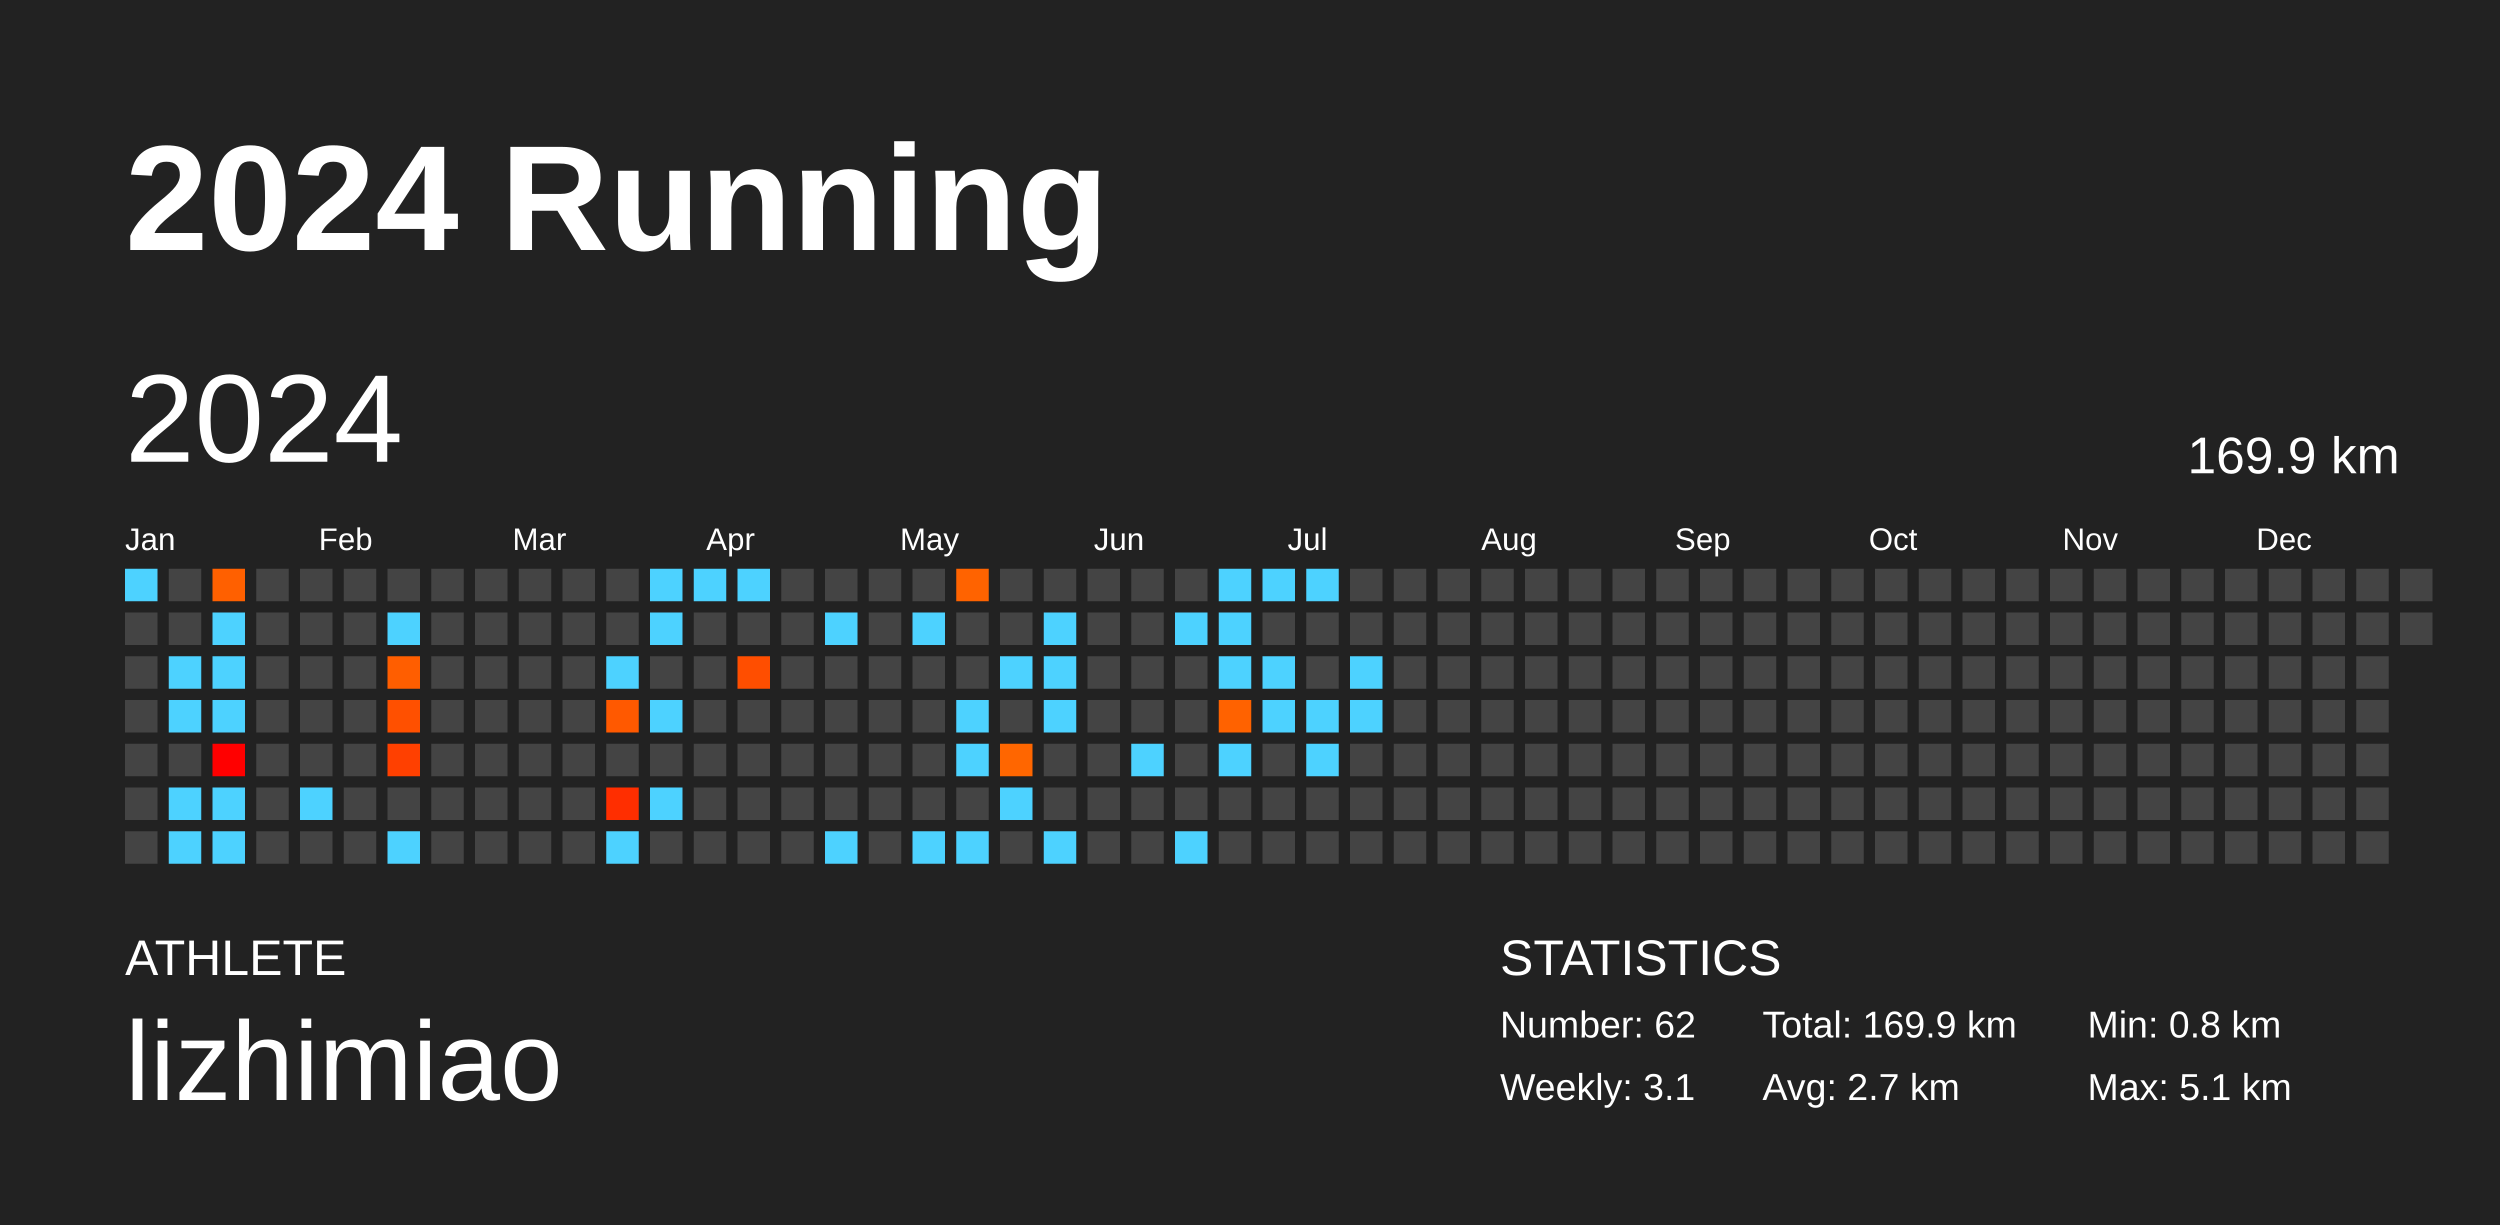
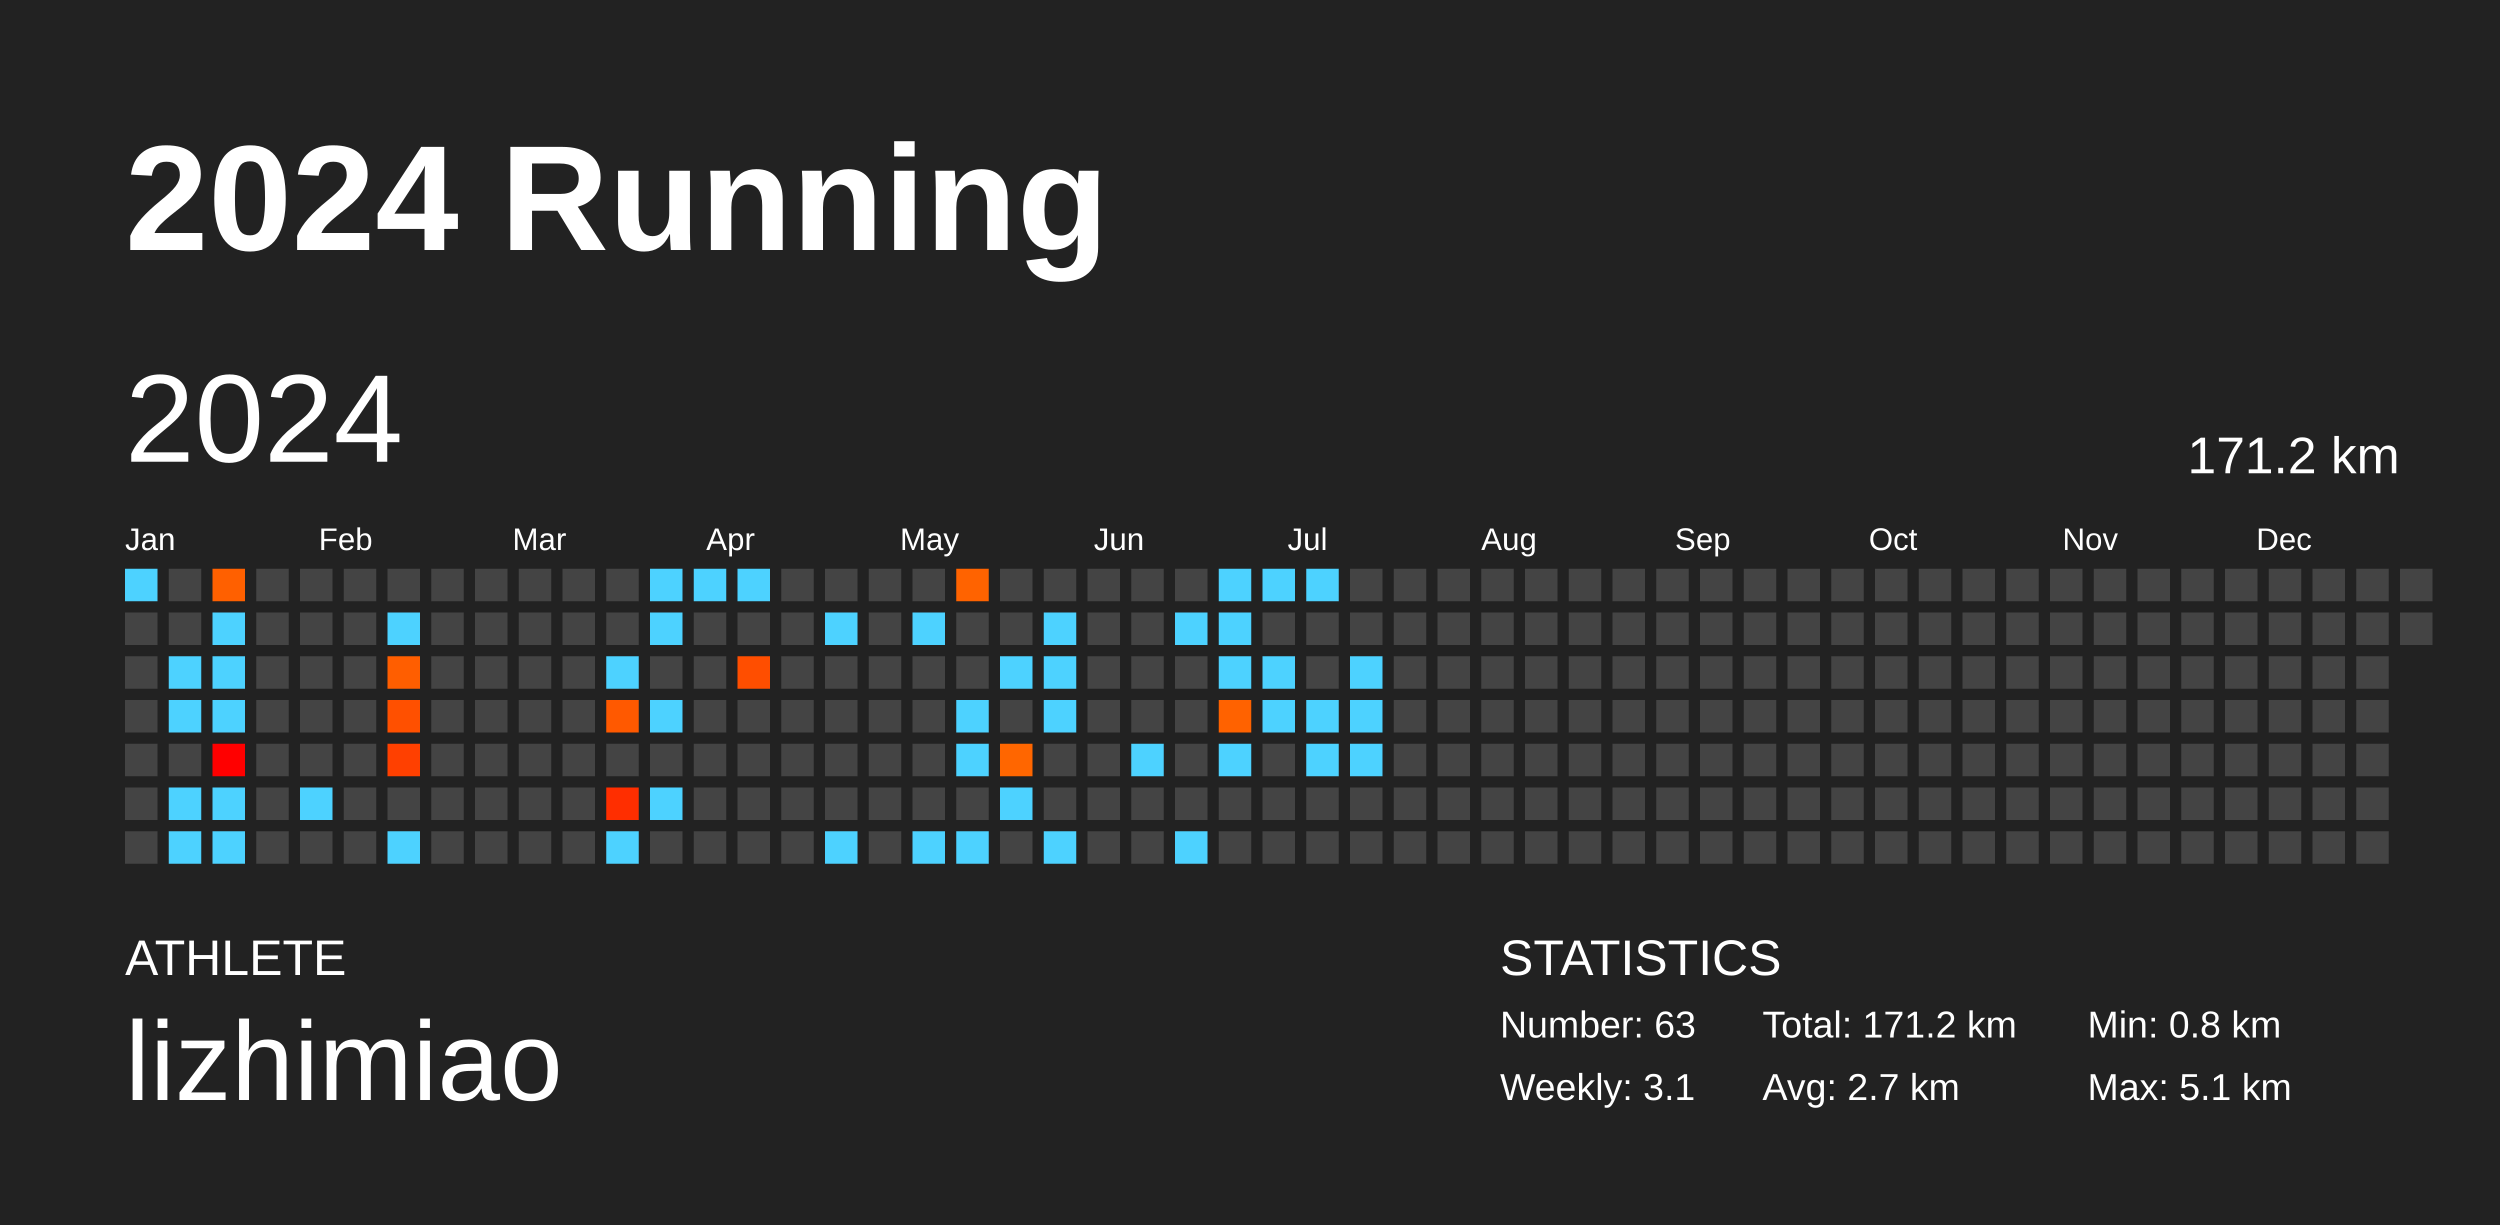
<svg xmlns="http://www.w3.org/2000/svg" baseProfile="full" height="98mm" version="1.1" viewBox="0,0,200,98" width="200mm">
  <defs />
  <rect fill="#222222" height="98" width="200" x="0" y="0" />
  <text fill="#FFFFFF" style="font-size:12px; font-family:Arial; font-weight:bold;" x="10" y="20">2024 Running</text>
  <text fill="#FFFFFF" style="font-size:4px; font-family:Arial" x="10" y="78">ATHLETE</text>
  <text fill="#FFFFFF" style="font-size:9px; font-family:Arial" x="10" y="88">lizhimiao</text>
  <text fill="#FFFFFF" style="font-size:4px; font-family:Arial" x="120" y="78">STATISTICS</text>
-   <text fill="#FFFFFF" style="font-size:3px; font-family:Arial" x="120" y="83">Number: 62</text>
+   <text fill="#FFFFFF" style="font-size:3px; font-family:Arial" x="120" y="83">Number: 63</text>
  <text fill="#FFFFFF" style="font-size:3px; font-family:Arial" x="120" y="88">Weekly: 3.1</text>
-   <text fill="#FFFFFF" style="font-size:3px; font-family:Arial" x="141" y="83">Total: 169.9 km</text>
+   <text fill="#FFFFFF" style="font-size:3px; font-family:Arial" x="141" y="83">Total: 171.2 km</text>
  <text fill="#FFFFFF" style="font-size:3px; font-family:Arial" x="141" y="88">Avg: 2.7 km</text>
  <text fill="#FFFFFF" style="font-size:3px; font-family:Arial" x="167" y="83">Min: 0.8 km</text>
  <text fill="#FFFFFF" style="font-size:3px; font-family:Arial" x="167" y="88">Max: 5.1 km</text>
  <text dominant-baseline="hanging" fill="#FFFFFF" style="font-size:10.0px; font-family:Arial;" x="10" y="30">2024</text>
-   <text dominant-baseline="hanging" fill="#FFFFFF" style="font-size:4.125px; font-family:Arial;" x="175" y="35">169.9 km</text>
+   <text dominant-baseline="hanging" fill="#FFFFFF" style="font-size:4.125px; font-family:Arial;" x="175" y="35">171.2 km</text>
  <text fill="#FFFFFF" style="font-size:2.5px; font-family:Arial" x="10.0" y="44">Jan</text>
  <text fill="#FFFFFF" style="font-size:2.5px; font-family:Arial" x="25.5" y="44">Feb</text>
  <text fill="#FFFFFF" style="font-size:2.5px; font-family:Arial" x="41.0" y="44">Mar</text>
  <text fill="#FFFFFF" style="font-size:2.5px; font-family:Arial" x="56.5" y="44">Apr</text>
  <text fill="#FFFFFF" style="font-size:2.5px; font-family:Arial" x="72.0" y="44">May</text>
  <text fill="#FFFFFF" style="font-size:2.5px; font-family:Arial" x="87.5" y="44">Jun</text>
  <text fill="#FFFFFF" style="font-size:2.5px; font-family:Arial" x="103.0" y="44">Jul</text>
  <text fill="#FFFFFF" style="font-size:2.5px; font-family:Arial" x="118.5" y="44">Aug</text>
  <text fill="#FFFFFF" style="font-size:2.5px; font-family:Arial" x="134.0" y="44">Sep</text>
  <text fill="#FFFFFF" style="font-size:2.5px; font-family:Arial" x="149.5" y="44">Oct</text>
  <text fill="#FFFFFF" style="font-size:2.5px; font-family:Arial" x="165.0" y="44">Nov</text>
  <text fill="#FFFFFF" style="font-size:2.5px; font-family:Arial" x="180.5" y="44">Dec</text>
  <rect fill="#4dd2ff" height="2.6" width="2.6" x="10.0" y="45.5" />
  <rect fill="#444444" height="2.6" width="2.6" x="10.0" y="49.0" />
  <rect fill="#444444" height="2.6" width="2.6" x="10.0" y="52.5" />
  <rect fill="#444444" height="2.6" width="2.6" x="10.0" y="56.0" />
  <rect fill="#444444" height="2.6" width="2.6" x="10.0" y="59.5" />
  <rect fill="#444444" height="2.6" width="2.6" x="10.0" y="63.0" />
  <rect fill="#444444" height="2.6" width="2.6" x="10.0" y="66.5" />
  <rect fill="#444444" height="2.6" width="2.6" x="13.5" y="45.5" />
  <rect fill="#444444" height="2.6" width="2.6" x="13.5" y="49.0" />
  <rect fill="#4dd2ff" height="2.6" width="2.6" x="13.5" y="52.5" />
  <rect fill="#4dd2ff" height="2.6" width="2.6" x="13.5" y="56.0" />
  <rect fill="#444444" height="2.6" width="2.6" x="13.5" y="59.5" />
  <rect fill="#4dd2ff" height="2.6" width="2.6" x="13.5" y="63.0" />
  <rect fill="#4dd2ff" height="2.6" width="2.6" x="13.5" y="66.5" />
  <rect fill="#ff6000" height="2.6" width="2.6" x="17.0" y="45.5" />
  <rect fill="#4dd2ff" height="2.6" width="2.6" x="17.0" y="49.0" />
  <rect fill="#4dd2ff" height="2.6" width="2.6" x="17.0" y="52.5" />
  <rect fill="#4dd2ff" height="2.6" width="2.6" x="17.0" y="56.0" />
  <rect fill="#ff0000" height="2.6" width="2.6" x="17.0" y="59.5" />
  <rect fill="#4dd2ff" height="2.6" width="2.6" x="17.0" y="63.0" />
  <rect fill="#4dd2ff" height="2.6" width="2.6" x="17.0" y="66.5" />
  <rect fill="#444444" height="2.6" width="2.6" x="20.5" y="45.5" />
  <rect fill="#444444" height="2.6" width="2.6" x="20.5" y="49.0" />
  <rect fill="#444444" height="2.6" width="2.6" x="20.5" y="52.5" />
  <rect fill="#444444" height="2.6" width="2.6" x="20.5" y="56.0" />
  <rect fill="#444444" height="2.6" width="2.6" x="20.5" y="59.5" />
  <rect fill="#444444" height="2.6" width="2.6" x="20.5" y="63.0" />
  <rect fill="#444444" height="2.6" width="2.6" x="20.5" y="66.5" />
  <rect fill="#444444" height="2.6" width="2.6" x="24.0" y="45.5" />
  <rect fill="#444444" height="2.6" width="2.6" x="24.0" y="49.0" />
  <rect fill="#444444" height="2.6" width="2.6" x="24.0" y="52.5" />
  <rect fill="#444444" height="2.6" width="2.6" x="24.0" y="56.0" />
  <rect fill="#444444" height="2.6" width="2.6" x="24.0" y="59.5" />
  <rect fill="#4dd2ff" height="2.6" width="2.6" x="24.0" y="63.0" />
  <rect fill="#444444" height="2.6" width="2.6" x="24.0" y="66.5" />
  <rect fill="#444444" height="2.6" width="2.6" x="27.5" y="45.5" />
  <rect fill="#444444" height="2.6" width="2.6" x="27.5" y="49.0" />
  <rect fill="#444444" height="2.6" width="2.6" x="27.5" y="52.5" />
  <rect fill="#444444" height="2.6" width="2.6" x="27.5" y="56.0" />
  <rect fill="#444444" height="2.6" width="2.6" x="27.5" y="59.5" />
  <rect fill="#444444" height="2.6" width="2.6" x="27.5" y="63.0" />
  <rect fill="#444444" height="2.6" width="2.6" x="27.5" y="66.5" />
  <rect fill="#444444" height="2.6" width="2.6" x="31.0" y="45.5" />
  <rect fill="#4dd2ff" height="2.6" width="2.6" x="31.0" y="49.0" />
  <rect fill="#ff5e00" height="2.6" width="2.6" x="31.0" y="52.5" />
  <rect fill="#ff5000" height="2.6" width="2.6" x="31.0" y="56.0" />
  <rect fill="#ff4000" height="2.6" width="2.6" x="31.0" y="59.5" />
  <rect fill="#444444" height="2.6" width="2.6" x="31.0" y="63.0" />
  <rect fill="#4dd2ff" height="2.6" width="2.6" x="31.0" y="66.5" />
  <rect fill="#444444" height="2.6" width="2.6" x="34.5" y="45.5" />
  <rect fill="#444444" height="2.6" width="2.6" x="34.5" y="49.0" />
  <rect fill="#444444" height="2.6" width="2.6" x="34.5" y="52.5" />
  <rect fill="#444444" height="2.6" width="2.6" x="34.5" y="56.0" />
  <rect fill="#444444" height="2.6" width="2.6" x="34.5" y="59.5" />
  <rect fill="#444444" height="2.6" width="2.6" x="34.5" y="63.0" />
  <rect fill="#444444" height="2.6" width="2.6" x="34.5" y="66.5" />
  <rect fill="#444444" height="2.6" width="2.6" x="38.0" y="45.5" />
  <rect fill="#444444" height="2.6" width="2.6" x="38.0" y="49.0" />
  <rect fill="#444444" height="2.6" width="2.6" x="38.0" y="52.5" />
  <rect fill="#444444" height="2.6" width="2.6" x="38.0" y="56.0" />
  <rect fill="#444444" height="2.6" width="2.6" x="38.0" y="59.5" />
  <rect fill="#444444" height="2.6" width="2.6" x="38.0" y="63.0" />
  <rect fill="#444444" height="2.6" width="2.6" x="38.0" y="66.5" />
  <rect fill="#444444" height="2.6" width="2.6" x="41.5" y="45.5" />
  <rect fill="#444444" height="2.6" width="2.6" x="41.5" y="49.0" />
  <rect fill="#444444" height="2.6" width="2.6" x="41.5" y="52.5" />
  <rect fill="#444444" height="2.6" width="2.6" x="41.5" y="56.0" />
  <rect fill="#444444" height="2.6" width="2.6" x="41.5" y="59.5" />
  <rect fill="#444444" height="2.6" width="2.6" x="41.5" y="63.0" />
  <rect fill="#444444" height="2.6" width="2.6" x="41.5" y="66.5" />
  <rect fill="#444444" height="2.6" width="2.6" x="45.0" y="45.5" />
  <rect fill="#444444" height="2.6" width="2.6" x="45.0" y="49.0" />
  <rect fill="#444444" height="2.6" width="2.6" x="45.0" y="52.5" />
  <rect fill="#444444" height="2.6" width="2.6" x="45.0" y="56.0" />
  <rect fill="#444444" height="2.6" width="2.6" x="45.0" y="59.5" />
  <rect fill="#444444" height="2.6" width="2.6" x="45.0" y="63.0" />
  <rect fill="#444444" height="2.6" width="2.6" x="45.0" y="66.5" />
  <rect fill="#444444" height="2.6" width="2.6" x="48.5" y="45.5" />
  <rect fill="#444444" height="2.6" width="2.6" x="48.5" y="49.0" />
  <rect fill="#4dd2ff" height="2.6" width="2.6" x="48.5" y="52.5" />
  <rect fill="#ff5900" height="2.6" width="2.6" x="48.5" y="56.0" />
  <rect fill="#444444" height="2.6" width="2.6" x="48.5" y="59.5" />
  <rect fill="#ff2e00" height="2.6" width="2.6" x="48.5" y="63.0" />
  <rect fill="#4dd2ff" height="2.6" width="2.6" x="48.5" y="66.5" />
  <rect fill="#4dd2ff" height="2.6" width="2.6" x="52.0" y="45.5" />
  <rect fill="#4dd2ff" height="2.6" width="2.6" x="52.0" y="49.0" />
  <rect fill="#444444" height="2.6" width="2.6" x="52.0" y="52.5" />
  <rect fill="#4dd2ff" height="2.6" width="2.6" x="52.0" y="56.0" />
  <rect fill="#444444" height="2.6" width="2.6" x="52.0" y="59.5" />
  <rect fill="#4dd2ff" height="2.6" width="2.6" x="52.0" y="63.0" />
  <rect fill="#444444" height="2.6" width="2.6" x="52.0" y="66.5" />
  <rect fill="#4dd2ff" height="2.6" width="2.6" x="55.5" y="45.5" />
  <rect fill="#444444" height="2.6" width="2.6" x="55.5" y="49.0" />
  <rect fill="#444444" height="2.6" width="2.6" x="55.5" y="52.5" />
  <rect fill="#444444" height="2.6" width="2.6" x="55.5" y="56.0" />
  <rect fill="#444444" height="2.6" width="2.6" x="55.5" y="59.5" />
  <rect fill="#444444" height="2.6" width="2.6" x="55.5" y="63.0" />
  <rect fill="#444444" height="2.6" width="2.6" x="55.5" y="66.5" />
  <rect fill="#4dd2ff" height="2.6" width="2.6" x="59.0" y="45.5" />
  <rect fill="#444444" height="2.6" width="2.6" x="59.0" y="49.0" />
  <rect fill="#ff4e00" height="2.6" width="2.6" x="59.0" y="52.5" />
  <rect fill="#444444" height="2.6" width="2.6" x="59.0" y="56.0" />
  <rect fill="#444444" height="2.6" width="2.6" x="59.0" y="59.5" />
  <rect fill="#444444" height="2.6" width="2.6" x="59.0" y="63.0" />
  <rect fill="#444444" height="2.6" width="2.6" x="59.0" y="66.5" />
  <rect fill="#444444" height="2.6" width="2.6" x="62.5" y="45.5" />
  <rect fill="#444444" height="2.6" width="2.6" x="62.5" y="49.0" />
  <rect fill="#444444" height="2.6" width="2.6" x="62.5" y="52.5" />
  <rect fill="#444444" height="2.6" width="2.6" x="62.5" y="56.0" />
  <rect fill="#444444" height="2.6" width="2.6" x="62.5" y="59.5" />
  <rect fill="#444444" height="2.6" width="2.6" x="62.5" y="63.0" />
  <rect fill="#444444" height="2.6" width="2.6" x="62.5" y="66.5" />
  <rect fill="#444444" height="2.6" width="2.6" x="66.0" y="45.5" />
  <rect fill="#4dd2ff" height="2.6" width="2.6" x="66.0" y="49.0" />
  <rect fill="#444444" height="2.6" width="2.6" x="66.0" y="52.5" />
  <rect fill="#444444" height="2.6" width="2.6" x="66.0" y="56.0" />
  <rect fill="#444444" height="2.6" width="2.6" x="66.0" y="59.5" />
  <rect fill="#444444" height="2.6" width="2.6" x="66.0" y="63.0" />
  <rect fill="#4dd2ff" height="2.6" width="2.6" x="66.0" y="66.5" />
  <rect fill="#444444" height="2.6" width="2.6" x="69.5" y="45.5" />
  <rect fill="#444444" height="2.6" width="2.6" x="69.5" y="49.0" />
  <rect fill="#444444" height="2.6" width="2.6" x="69.5" y="52.5" />
  <rect fill="#444444" height="2.6" width="2.6" x="69.5" y="56.0" />
  <rect fill="#444444" height="2.6" width="2.6" x="69.5" y="59.5" />
  <rect fill="#444444" height="2.6" width="2.6" x="69.5" y="63.0" />
  <rect fill="#444444" height="2.6" width="2.6" x="69.5" y="66.5" />
  <rect fill="#444444" height="2.6" width="2.6" x="73.0" y="45.5" />
  <rect fill="#4dd2ff" height="2.6" width="2.6" x="73.0" y="49.0" />
  <rect fill="#444444" height="2.6" width="2.6" x="73.0" y="52.5" />
  <rect fill="#444444" height="2.6" width="2.6" x="73.0" y="56.0" />
  <rect fill="#444444" height="2.6" width="2.6" x="73.0" y="59.5" />
  <rect fill="#444444" height="2.6" width="2.6" x="73.0" y="63.0" />
  <rect fill="#4dd2ff" height="2.6" width="2.6" x="73.0" y="66.5" />
  <rect fill="#ff6300" height="2.6" width="2.6" x="76.5" y="45.5" />
  <rect fill="#444444" height="2.6" width="2.6" x="76.5" y="49.0" />
  <rect fill="#444444" height="2.6" width="2.6" x="76.5" y="52.5" />
  <rect fill="#4dd2ff" height="2.6" width="2.6" x="76.5" y="56.0" />
  <rect fill="#4dd2ff" height="2.6" width="2.6" x="76.5" y="59.5" />
  <rect fill="#444444" height="2.6" width="2.6" x="76.5" y="63.0" />
  <rect fill="#4dd2ff" height="2.6" width="2.6" x="76.5" y="66.5" />
  <rect fill="#444444" height="2.6" width="2.6" x="80.0" y="45.5" />
  <rect fill="#444444" height="2.6" width="2.6" x="80.0" y="49.0" />
  <rect fill="#4dd2ff" height="2.6" width="2.6" x="80.0" y="52.5" />
  <rect fill="#444444" height="2.6" width="2.6" x="80.0" y="56.0" />
  <rect fill="#ff6600" height="2.6" width="2.6" x="80.0" y="59.5" />
  <rect fill="#4dd2ff" height="2.6" width="2.6" x="80.0" y="63.0" />
  <rect fill="#444444" height="2.6" width="2.6" x="80.0" y="66.5" />
  <rect fill="#444444" height="2.6" width="2.6" x="83.5" y="45.5" />
  <rect fill="#4dd2ff" height="2.6" width="2.6" x="83.5" y="49.0" />
  <rect fill="#4dd2ff" height="2.6" width="2.6" x="83.5" y="52.5" />
  <rect fill="#4dd2ff" height="2.6" width="2.6" x="83.5" y="56.0" />
  <rect fill="#444444" height="2.6" width="2.6" x="83.5" y="59.5" />
  <rect fill="#444444" height="2.6" width="2.6" x="83.5" y="63.0" />
  <rect fill="#4dd2ff" height="2.6" width="2.6" x="83.5" y="66.5" />
  <rect fill="#444444" height="2.6" width="2.6" x="87.0" y="45.5" />
  <rect fill="#444444" height="2.6" width="2.6" x="87.0" y="49.0" />
  <rect fill="#444444" height="2.6" width="2.6" x="87.0" y="52.5" />
  <rect fill="#444444" height="2.6" width="2.6" x="87.0" y="56.0" />
  <rect fill="#444444" height="2.6" width="2.6" x="87.0" y="59.5" />
  <rect fill="#444444" height="2.6" width="2.6" x="87.0" y="63.0" />
  <rect fill="#444444" height="2.6" width="2.6" x="87.0" y="66.5" />
  <rect fill="#444444" height="2.6" width="2.6" x="90.5" y="45.5" />
  <rect fill="#444444" height="2.6" width="2.6" x="90.5" y="49.0" />
  <rect fill="#444444" height="2.6" width="2.6" x="90.5" y="52.5" />
  <rect fill="#444444" height="2.6" width="2.6" x="90.5" y="56.0" />
  <rect fill="#4dd2ff" height="2.6" width="2.6" x="90.5" y="59.5" />
  <rect fill="#444444" height="2.6" width="2.6" x="90.5" y="63.0" />
  <rect fill="#444444" height="2.6" width="2.6" x="90.5" y="66.5" />
  <rect fill="#444444" height="2.6" width="2.6" x="94.0" y="45.5" />
  <rect fill="#4dd2ff" height="2.6" width="2.6" x="94.0" y="49.0" />
  <rect fill="#444444" height="2.6" width="2.6" x="94.0" y="52.5" />
  <rect fill="#444444" height="2.6" width="2.6" x="94.0" y="56.0" />
  <rect fill="#444444" height="2.6" width="2.6" x="94.0" y="59.5" />
  <rect fill="#444444" height="2.6" width="2.6" x="94.0" y="63.0" />
  <rect fill="#4dd2ff" height="2.6" width="2.6" x="94.0" y="66.5" />
  <rect fill="#4dd2ff" height="2.6" width="2.6" x="97.5" y="45.5" />
  <rect fill="#4dd2ff" height="2.6" width="2.6" x="97.5" y="49.0" />
  <rect fill="#4dd2ff" height="2.6" width="2.6" x="97.5" y="52.5" />
  <rect fill="#ff6200" height="2.6" width="2.6" x="97.5" y="56.0" />
  <rect fill="#4dd2ff" height="2.6" width="2.6" x="97.5" y="59.5" />
  <rect fill="#444444" height="2.6" width="2.6" x="97.5" y="63.0" />
  <rect fill="#444444" height="2.6" width="2.6" x="97.5" y="66.5" />
  <rect fill="#4dd2ff" height="2.6" width="2.6" x="101.0" y="45.5" />
  <rect fill="#444444" height="2.6" width="2.6" x="101.0" y="49.0" />
  <rect fill="#4dd2ff" height="2.6" width="2.6" x="101.0" y="52.5" />
  <rect fill="#4dd2ff" height="2.6" width="2.6" x="101.0" y="56.0" />
  <rect fill="#444444" height="2.6" width="2.6" x="101.0" y="59.5" />
  <rect fill="#444444" height="2.6" width="2.6" x="101.0" y="63.0" />
  <rect fill="#444444" height="2.6" width="2.6" x="101.0" y="66.5" />
  <rect fill="#4dd2ff" height="2.6" width="2.6" x="104.5" y="45.5" />
  <rect fill="#444444" height="2.6" width="2.6" x="104.5" y="49.0" />
  <rect fill="#444444" height="2.6" width="2.6" x="104.5" y="52.5" />
  <rect fill="#4dd2ff" height="2.6" width="2.6" x="104.5" y="56.0" />
  <rect fill="#4dd2ff" height="2.6" width="2.6" x="104.5" y="59.5" />
  <rect fill="#444444" height="2.6" width="2.6" x="104.5" y="63.0" />
  <rect fill="#444444" height="2.6" width="2.6" x="104.5" y="66.5" />
  <rect fill="#444444" height="2.6" width="2.6" x="108.0" y="45.5" />
  <rect fill="#444444" height="2.6" width="2.6" x="108.0" y="49.0" />
  <rect fill="#4dd2ff" height="2.6" width="2.6" x="108.0" y="52.5" />
  <rect fill="#4dd2ff" height="2.6" width="2.6" x="108.0" y="56.0" />
-   <rect fill="#444444" height="2.6" width="2.6" x="108.0" y="59.5" />
+   <rect fill="#4dd2ff" height="2.6" width="2.6" x="108.0" y="59.5" />
  <rect fill="#444444" height="2.6" width="2.6" x="108.0" y="63.0" />
  <rect fill="#444444" height="2.6" width="2.6" x="108.0" y="66.5" />
  <rect fill="#444444" height="2.6" width="2.6" x="111.5" y="45.5" />
  <rect fill="#444444" height="2.6" width="2.6" x="111.5" y="49.0" />
  <rect fill="#444444" height="2.6" width="2.6" x="111.5" y="52.5" />
  <rect fill="#444444" height="2.6" width="2.6" x="111.5" y="56.0" />
  <rect fill="#444444" height="2.6" width="2.6" x="111.5" y="59.5" />
  <rect fill="#444444" height="2.6" width="2.6" x="111.5" y="63.0" />
  <rect fill="#444444" height="2.6" width="2.6" x="111.5" y="66.5" />
  <rect fill="#444444" height="2.6" width="2.6" x="115.0" y="45.5" />
  <rect fill="#444444" height="2.6" width="2.6" x="115.0" y="49.0" />
  <rect fill="#444444" height="2.6" width="2.6" x="115.0" y="52.5" />
  <rect fill="#444444" height="2.6" width="2.6" x="115.0" y="56.0" />
  <rect fill="#444444" height="2.6" width="2.6" x="115.0" y="59.5" />
  <rect fill="#444444" height="2.6" width="2.6" x="115.0" y="63.0" />
  <rect fill="#444444" height="2.6" width="2.6" x="115.0" y="66.5" />
  <rect fill="#444444" height="2.6" width="2.6" x="118.5" y="45.5" />
  <rect fill="#444444" height="2.6" width="2.6" x="118.5" y="49.0" />
  <rect fill="#444444" height="2.6" width="2.6" x="118.5" y="52.5" />
  <rect fill="#444444" height="2.6" width="2.6" x="118.5" y="56.0" />
  <rect fill="#444444" height="2.6" width="2.6" x="118.5" y="59.5" />
  <rect fill="#444444" height="2.6" width="2.6" x="118.5" y="63.0" />
  <rect fill="#444444" height="2.6" width="2.6" x="118.5" y="66.5" />
  <rect fill="#444444" height="2.6" width="2.6" x="122.0" y="45.5" />
  <rect fill="#444444" height="2.6" width="2.6" x="122.0" y="49.0" />
  <rect fill="#444444" height="2.6" width="2.6" x="122.0" y="52.5" />
  <rect fill="#444444" height="2.6" width="2.6" x="122.0" y="56.0" />
  <rect fill="#444444" height="2.6" width="2.6" x="122.0" y="59.5" />
  <rect fill="#444444" height="2.6" width="2.6" x="122.0" y="63.0" />
  <rect fill="#444444" height="2.6" width="2.6" x="122.0" y="66.5" />
  <rect fill="#444444" height="2.6" width="2.6" x="125.5" y="45.5" />
  <rect fill="#444444" height="2.6" width="2.6" x="125.5" y="49.0" />
  <rect fill="#444444" height="2.6" width="2.6" x="125.5" y="52.5" />
  <rect fill="#444444" height="2.6" width="2.6" x="125.5" y="56.0" />
  <rect fill="#444444" height="2.6" width="2.6" x="125.5" y="59.5" />
  <rect fill="#444444" height="2.6" width="2.6" x="125.5" y="63.0" />
  <rect fill="#444444" height="2.6" width="2.6" x="125.5" y="66.5" />
  <rect fill="#444444" height="2.6" width="2.6" x="129.0" y="45.5" />
  <rect fill="#444444" height="2.6" width="2.6" x="129.0" y="49.0" />
  <rect fill="#444444" height="2.6" width="2.6" x="129.0" y="52.5" />
  <rect fill="#444444" height="2.6" width="2.6" x="129.0" y="56.0" />
  <rect fill="#444444" height="2.6" width="2.6" x="129.0" y="59.5" />
  <rect fill="#444444" height="2.6" width="2.6" x="129.0" y="63.0" />
  <rect fill="#444444" height="2.6" width="2.6" x="129.0" y="66.5" />
  <rect fill="#444444" height="2.6" width="2.6" x="132.5" y="45.5" />
  <rect fill="#444444" height="2.6" width="2.6" x="132.5" y="49.0" />
  <rect fill="#444444" height="2.6" width="2.6" x="132.5" y="52.5" />
  <rect fill="#444444" height="2.6" width="2.6" x="132.5" y="56.0" />
  <rect fill="#444444" height="2.6" width="2.6" x="132.5" y="59.5" />
  <rect fill="#444444" height="2.6" width="2.6" x="132.5" y="63.0" />
  <rect fill="#444444" height="2.6" width="2.6" x="132.5" y="66.5" />
  <rect fill="#444444" height="2.6" width="2.6" x="136.0" y="45.5" />
  <rect fill="#444444" height="2.6" width="2.6" x="136.0" y="49.0" />
  <rect fill="#444444" height="2.6" width="2.6" x="136.0" y="52.5" />
  <rect fill="#444444" height="2.6" width="2.6" x="136.0" y="56.0" />
  <rect fill="#444444" height="2.6" width="2.6" x="136.0" y="59.5" />
  <rect fill="#444444" height="2.6" width="2.6" x="136.0" y="63.0" />
  <rect fill="#444444" height="2.6" width="2.6" x="136.0" y="66.5" />
  <rect fill="#444444" height="2.6" width="2.6" x="139.5" y="45.5" />
  <rect fill="#444444" height="2.6" width="2.6" x="139.5" y="49.0" />
  <rect fill="#444444" height="2.6" width="2.6" x="139.5" y="52.5" />
  <rect fill="#444444" height="2.6" width="2.6" x="139.5" y="56.0" />
  <rect fill="#444444" height="2.6" width="2.6" x="139.5" y="59.5" />
  <rect fill="#444444" height="2.6" width="2.6" x="139.5" y="63.0" />
  <rect fill="#444444" height="2.6" width="2.6" x="139.5" y="66.5" />
  <rect fill="#444444" height="2.6" width="2.6" x="143.0" y="45.5" />
  <rect fill="#444444" height="2.6" width="2.6" x="143.0" y="49.0" />
  <rect fill="#444444" height="2.6" width="2.6" x="143.0" y="52.5" />
  <rect fill="#444444" height="2.6" width="2.6" x="143.0" y="56.0" />
  <rect fill="#444444" height="2.6" width="2.6" x="143.0" y="59.5" />
  <rect fill="#444444" height="2.6" width="2.6" x="143.0" y="63.0" />
  <rect fill="#444444" height="2.6" width="2.6" x="143.0" y="66.5" />
  <rect fill="#444444" height="2.6" width="2.6" x="146.5" y="45.5" />
  <rect fill="#444444" height="2.6" width="2.6" x="146.5" y="49.0" />
  <rect fill="#444444" height="2.6" width="2.6" x="146.5" y="52.5" />
  <rect fill="#444444" height="2.6" width="2.6" x="146.5" y="56.0" />
  <rect fill="#444444" height="2.6" width="2.6" x="146.5" y="59.5" />
  <rect fill="#444444" height="2.6" width="2.6" x="146.5" y="63.0" />
  <rect fill="#444444" height="2.6" width="2.6" x="146.5" y="66.5" />
  <rect fill="#444444" height="2.6" width="2.6" x="150.0" y="45.5" />
  <rect fill="#444444" height="2.6" width="2.6" x="150.0" y="49.0" />
  <rect fill="#444444" height="2.6" width="2.6" x="150.0" y="52.5" />
  <rect fill="#444444" height="2.6" width="2.6" x="150.0" y="56.0" />
  <rect fill="#444444" height="2.6" width="2.6" x="150.0" y="59.5" />
  <rect fill="#444444" height="2.6" width="2.6" x="150.0" y="63.0" />
  <rect fill="#444444" height="2.6" width="2.6" x="150.0" y="66.5" />
  <rect fill="#444444" height="2.6" width="2.6" x="153.5" y="45.5" />
  <rect fill="#444444" height="2.6" width="2.6" x="153.5" y="49.0" />
  <rect fill="#444444" height="2.6" width="2.6" x="153.5" y="52.5" />
  <rect fill="#444444" height="2.6" width="2.6" x="153.5" y="56.0" />
  <rect fill="#444444" height="2.6" width="2.6" x="153.5" y="59.5" />
  <rect fill="#444444" height="2.6" width="2.6" x="153.5" y="63.0" />
  <rect fill="#444444" height="2.6" width="2.6" x="153.5" y="66.5" />
  <rect fill="#444444" height="2.6" width="2.6" x="157.0" y="45.5" />
  <rect fill="#444444" height="2.6" width="2.6" x="157.0" y="49.0" />
  <rect fill="#444444" height="2.6" width="2.6" x="157.0" y="52.5" />
  <rect fill="#444444" height="2.6" width="2.6" x="157.0" y="56.0" />
  <rect fill="#444444" height="2.6" width="2.6" x="157.0" y="59.5" />
  <rect fill="#444444" height="2.6" width="2.6" x="157.0" y="63.0" />
  <rect fill="#444444" height="2.6" width="2.6" x="157.0" y="66.5" />
  <rect fill="#444444" height="2.6" width="2.6" x="160.5" y="45.5" />
  <rect fill="#444444" height="2.6" width="2.6" x="160.5" y="49.0" />
  <rect fill="#444444" height="2.6" width="2.6" x="160.5" y="52.5" />
  <rect fill="#444444" height="2.6" width="2.6" x="160.5" y="56.0" />
  <rect fill="#444444" height="2.6" width="2.6" x="160.5" y="59.5" />
  <rect fill="#444444" height="2.6" width="2.6" x="160.5" y="63.0" />
  <rect fill="#444444" height="2.6" width="2.6" x="160.5" y="66.5" />
  <rect fill="#444444" height="2.6" width="2.6" x="164.0" y="45.5" />
  <rect fill="#444444" height="2.6" width="2.6" x="164.0" y="49.0" />
  <rect fill="#444444" height="2.6" width="2.6" x="164.0" y="52.5" />
  <rect fill="#444444" height="2.6" width="2.6" x="164.0" y="56.0" />
  <rect fill="#444444" height="2.6" width="2.6" x="164.0" y="59.5" />
  <rect fill="#444444" height="2.6" width="2.6" x="164.0" y="63.0" />
  <rect fill="#444444" height="2.6" width="2.6" x="164.0" y="66.5" />
  <rect fill="#444444" height="2.6" width="2.6" x="167.5" y="45.5" />
  <rect fill="#444444" height="2.6" width="2.6" x="167.5" y="49.0" />
  <rect fill="#444444" height="2.6" width="2.6" x="167.5" y="52.5" />
  <rect fill="#444444" height="2.6" width="2.6" x="167.5" y="56.0" />
  <rect fill="#444444" height="2.6" width="2.6" x="167.5" y="59.5" />
  <rect fill="#444444" height="2.6" width="2.6" x="167.5" y="63.0" />
  <rect fill="#444444" height="2.6" width="2.6" x="167.5" y="66.5" />
  <rect fill="#444444" height="2.6" width="2.6" x="171.0" y="45.5" />
  <rect fill="#444444" height="2.6" width="2.6" x="171.0" y="49.0" />
  <rect fill="#444444" height="2.6" width="2.6" x="171.0" y="52.5" />
  <rect fill="#444444" height="2.6" width="2.6" x="171.0" y="56.0" />
  <rect fill="#444444" height="2.6" width="2.6" x="171.0" y="59.5" />
  <rect fill="#444444" height="2.6" width="2.6" x="171.0" y="63.0" />
  <rect fill="#444444" height="2.6" width="2.6" x="171.0" y="66.5" />
  <rect fill="#444444" height="2.6" width="2.6" x="174.5" y="45.5" />
  <rect fill="#444444" height="2.6" width="2.6" x="174.5" y="49.0" />
  <rect fill="#444444" height="2.6" width="2.6" x="174.5" y="52.5" />
  <rect fill="#444444" height="2.6" width="2.6" x="174.5" y="56.0" />
  <rect fill="#444444" height="2.6" width="2.6" x="174.5" y="59.5" />
  <rect fill="#444444" height="2.6" width="2.6" x="174.5" y="63.0" />
  <rect fill="#444444" height="2.6" width="2.6" x="174.5" y="66.5" />
  <rect fill="#444444" height="2.6" width="2.6" x="178.0" y="45.5" />
  <rect fill="#444444" height="2.6" width="2.6" x="178.0" y="49.0" />
  <rect fill="#444444" height="2.6" width="2.6" x="178.0" y="52.5" />
  <rect fill="#444444" height="2.6" width="2.6" x="178.0" y="56.0" />
  <rect fill="#444444" height="2.6" width="2.6" x="178.0" y="59.5" />
  <rect fill="#444444" height="2.6" width="2.6" x="178.0" y="63.0" />
  <rect fill="#444444" height="2.6" width="2.6" x="178.0" y="66.5" />
  <rect fill="#444444" height="2.6" width="2.6" x="181.5" y="45.5" />
  <rect fill="#444444" height="2.6" width="2.6" x="181.5" y="49.0" />
  <rect fill="#444444" height="2.6" width="2.6" x="181.5" y="52.5" />
  <rect fill="#444444" height="2.6" width="2.6" x="181.5" y="56.0" />
  <rect fill="#444444" height="2.6" width="2.6" x="181.5" y="59.5" />
  <rect fill="#444444" height="2.6" width="2.6" x="181.5" y="63.0" />
  <rect fill="#444444" height="2.6" width="2.6" x="181.5" y="66.5" />
  <rect fill="#444444" height="2.6" width="2.6" x="185.0" y="45.5" />
  <rect fill="#444444" height="2.6" width="2.6" x="185.0" y="49.0" />
  <rect fill="#444444" height="2.6" width="2.6" x="185.0" y="52.5" />
  <rect fill="#444444" height="2.6" width="2.6" x="185.0" y="56.0" />
  <rect fill="#444444" height="2.6" width="2.6" x="185.0" y="59.5" />
  <rect fill="#444444" height="2.6" width="2.6" x="185.0" y="63.0" />
  <rect fill="#444444" height="2.6" width="2.6" x="185.0" y="66.5" />
  <rect fill="#444444" height="2.6" width="2.6" x="188.5" y="45.5" />
  <rect fill="#444444" height="2.6" width="2.6" x="188.5" y="49.0" />
  <rect fill="#444444" height="2.6" width="2.6" x="188.5" y="52.5" />
  <rect fill="#444444" height="2.6" width="2.6" x="188.5" y="56.0" />
  <rect fill="#444444" height="2.6" width="2.6" x="188.5" y="59.5" />
  <rect fill="#444444" height="2.6" width="2.6" x="188.5" y="63.0" />
  <rect fill="#444444" height="2.6" width="2.6" x="188.5" y="66.5" />
  <rect fill="#444444" height="2.6" width="2.6" x="192.0" y="45.5" />
  <rect fill="#444444" height="2.6" width="2.6" x="192.0" y="49.0" />
</svg>
